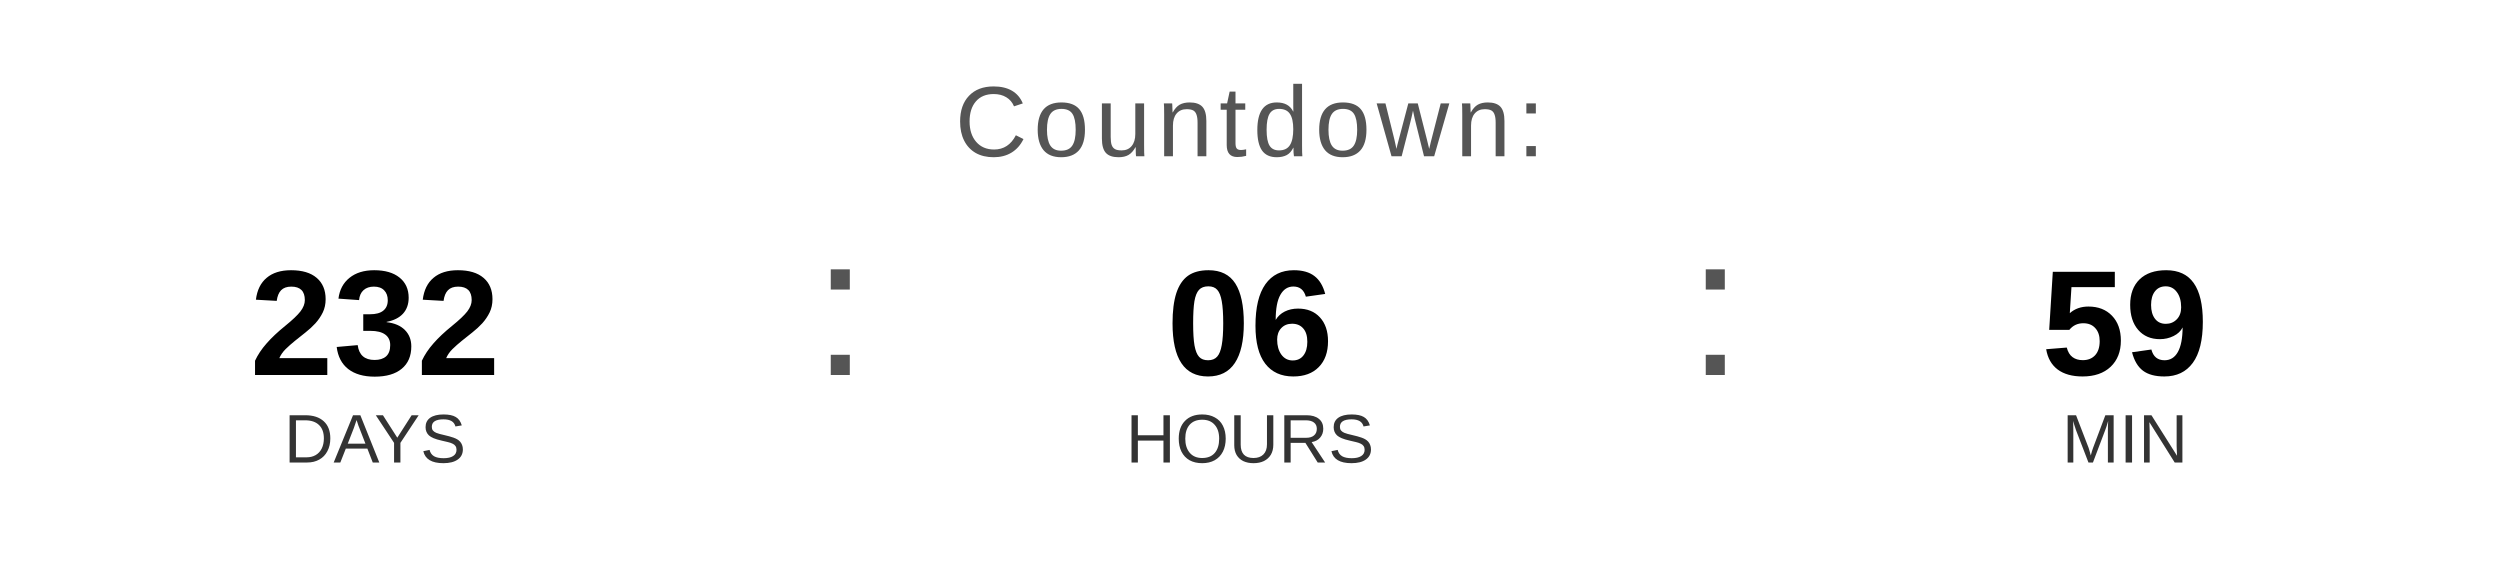
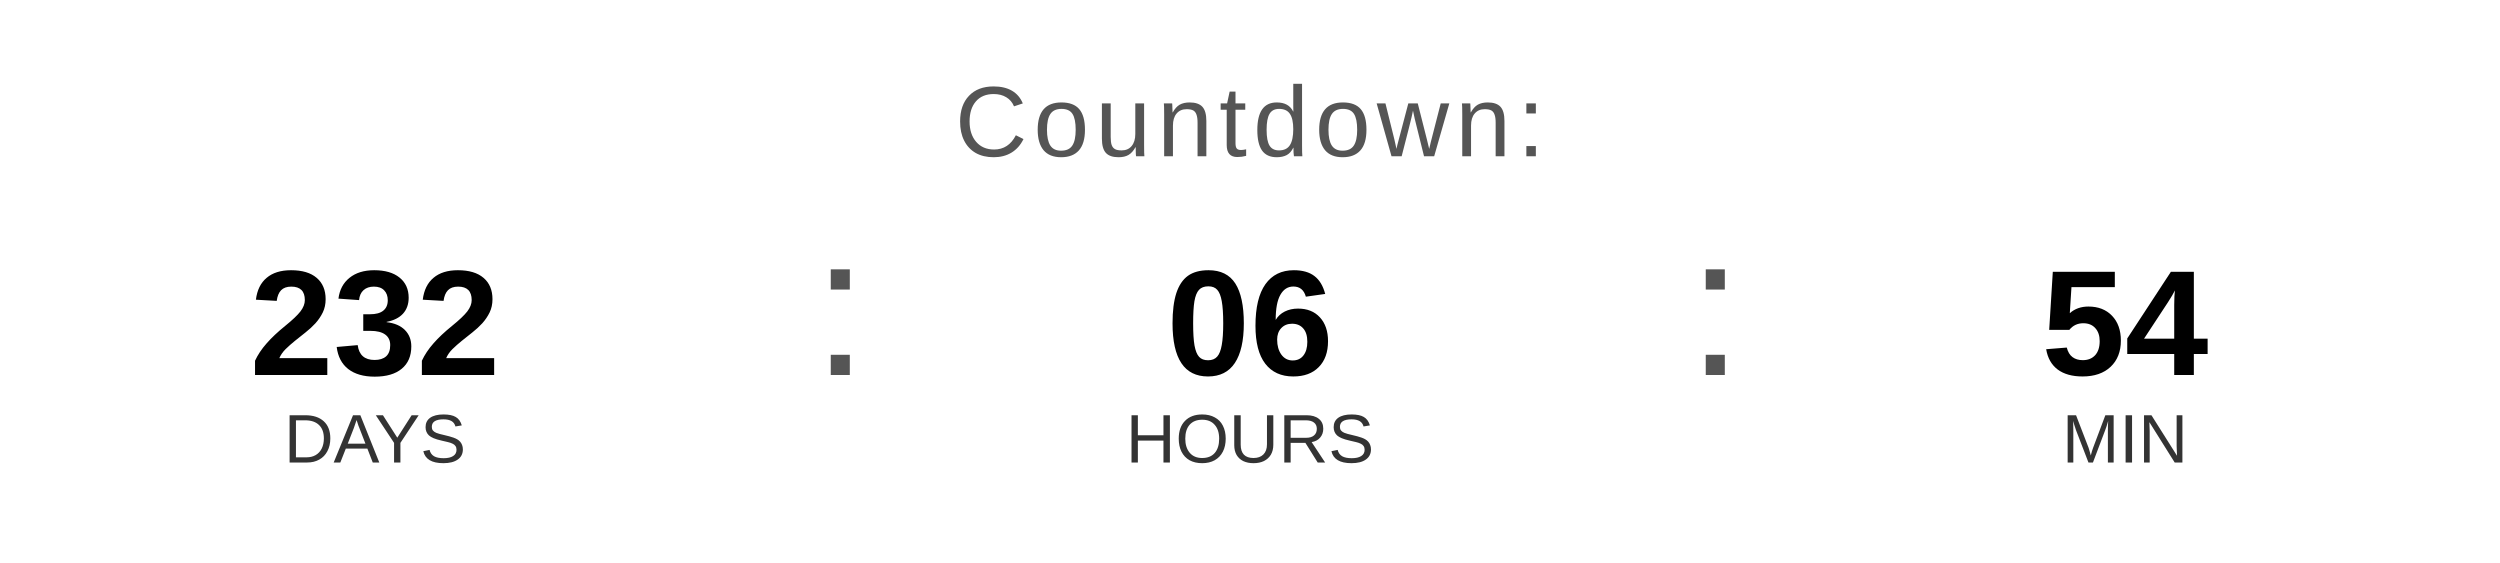
<svg xmlns="http://www.w3.org/2000/svg" width="400" height="90" viewBox="0 0 400 90">
  <text x="200" y="25" font-family="Arial, Helvetica, sans-serif" font-size="16" fill="#555555" text-anchor="middle" letter-spacing="1">
    Countdown:
  </text>
  <text x="60" y="60" font-family="Arial, Helvetica, sans-serif" font-size="24" font-weight="bold" fill="#000000" text-anchor="middle">232</text>
  <text x="60" y="74" font-family="Arial, Helvetica, sans-serif" font-size="11" fill="#333333" text-anchor="middle">DAYS</text>
  <text x="130" y="60" font-family="Arial, sans-serif" font-size="32" fill="#555555">:</text>
  <text x="200" y="60" font-family="Arial, Helvetica, sans-serif" font-size="24" font-weight="bold" fill="#000000" text-anchor="middle">06</text>
  <text x="200" y="74" font-family="Arial, Helvetica, sans-serif" font-size="11" fill="#333333" text-anchor="middle">HOURS</text>
  <text x="270" y="60" font-family="Arial, sans-serif" font-size="32" fill="#555555">:</text>
-   <text x="340" y="60" font-family="Arial, Helvetica, sans-serif" font-size="24" font-weight="bold" fill="#000000" text-anchor="middle">59</text>
+   <text x="340" y="60" font-family="Arial, Helvetica, sans-serif" font-size="24" font-weight="bold" fill="#000000" text-anchor="middle">54</text>
  <text x="340" y="74" font-family="Arial, Helvetica, sans-serif" font-size="11" fill="#333333" text-anchor="middle">MIN</text>
</svg>
